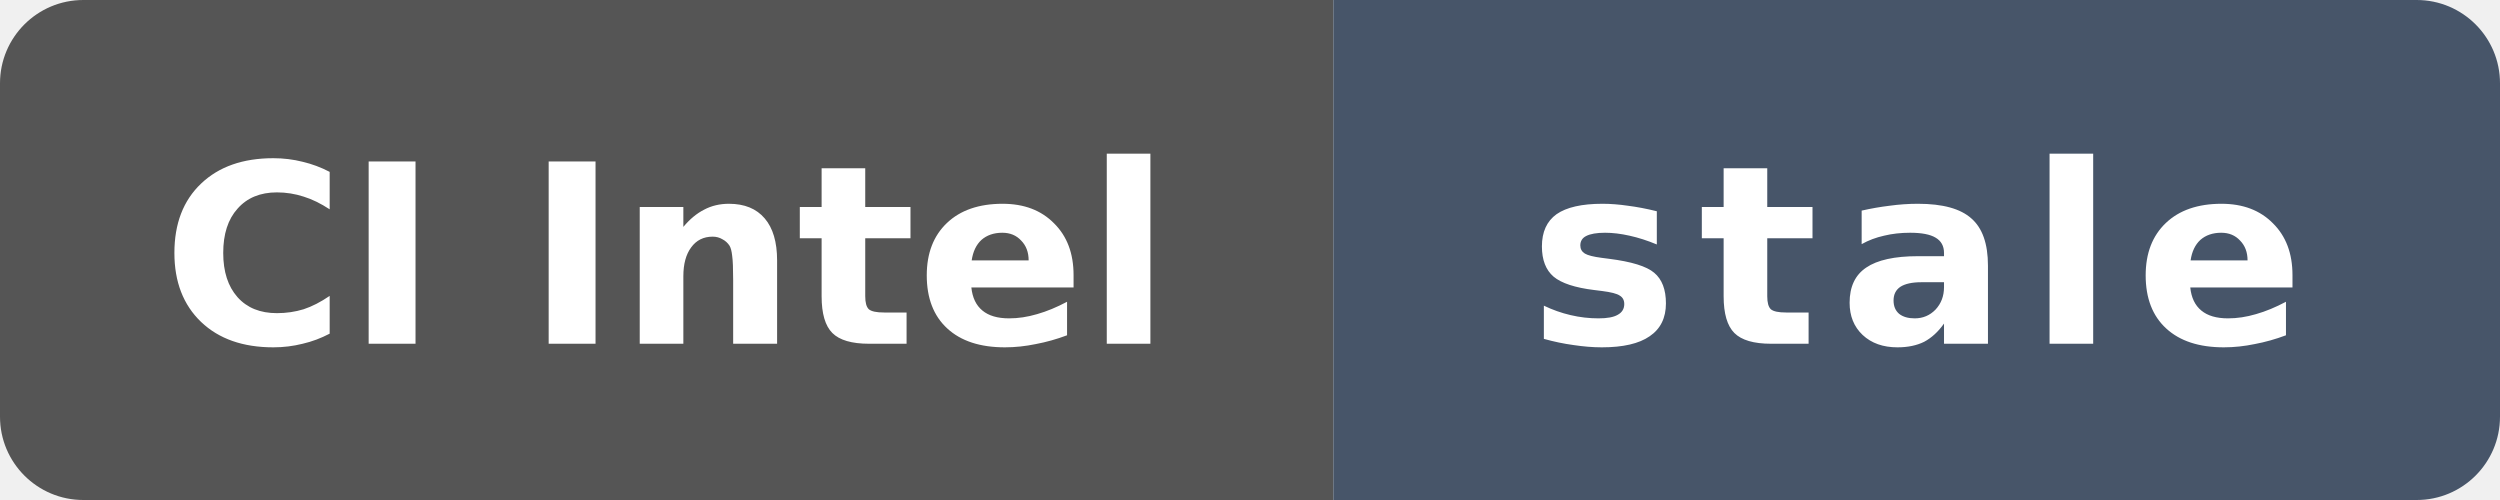
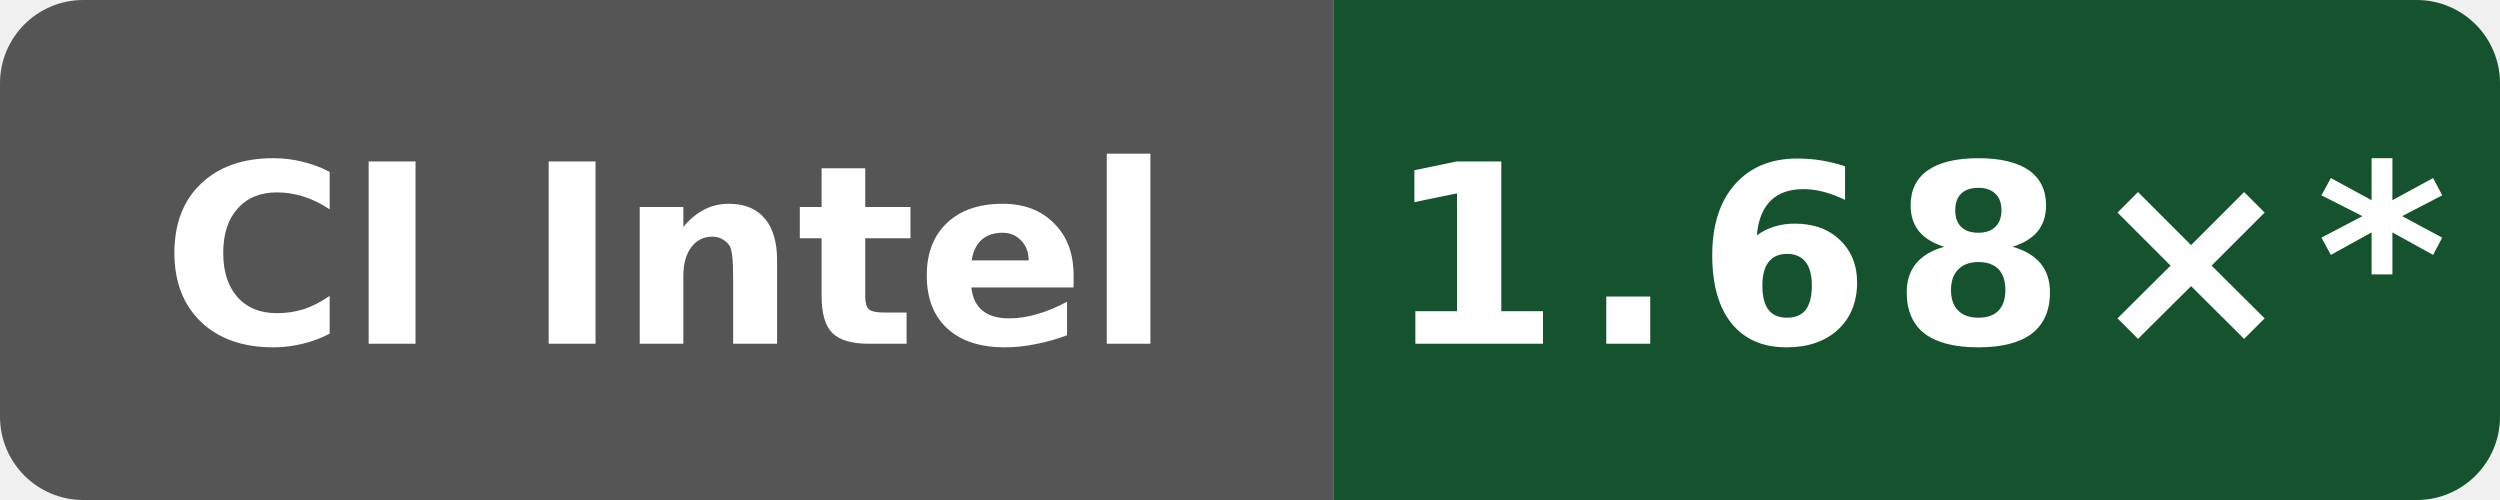
- <svg xmlns="http://www.w3.org/2000/svg" data-original-label="simdjson scalar-compile-clang; Intel(R) Xeon(R) 6975P-C; revision 6d363dd28d9982fdbb0539bf97dab4f17cfbe369" data-original-message="1.67×" data-original-color="14532d" width="120" height="24" viewBox="0 0 120 24" role="img" aria-label="simdjson scalar-compile-clang; Intel(R) Xeon(R) 6975P-C; revision 6d363dd28d9982fdbb0539bf97dab4f17cfbe369; measured 6d363dd28d9982fdbb0539bf97dab4f17cfbe369; 216 commits behind main: stale">
+ <svg xmlns="http://www.w3.org/2000/svg" data-original-label="simdjson scalar-compile-clang; Intel(R) Xeon(R) 6975P-C; revision 897807fd4b8c8a50f234a4480f91abe56a7760a8" data-original-message="1.68×" width="120" height="24" viewBox="0 0 120 24" role="img" aria-label="simdjson scalar-compile-clang; Intel(R) Xeon(R) 6975P-C; revision 897807fd4b8c8a50f234a4480f91abe56a7760a8; measured 897807fd4b8c8a50f234a4480f91abe56a7760a8; 12 commits behind main: 1.68×*">
  <defs>
    <clipPath id="badge">
      <rect width="120" height="24" rx="4" />
    </clipPath>
  </defs>
  <g clip-path="url(#badge)">
    <rect width="64" height="24" fill="#555" />
-     <rect x="64" width="56" height="24" fill="#475569" />
+     <rect x="64" width="56" height="24" fill="#14532d" />
  </g>
  <text x="32" y="16.5" fill="#fff" text-anchor="middle" font-family="Verdana,Geneva,DejaVu Sans,sans-serif" font-size="12" font-weight="700" textLength="52" lengthAdjust="spacingAndGlyphs">CI Intel</text>
-   <text x="92" y="16.5" fill="#fff" text-anchor="middle" font-family="Verdana,Geneva,DejaVu Sans,sans-serif" font-size="12" font-weight="700" letter-spacing="1" textLength="39" lengthAdjust="spacingAndGlyphs">stale</text>
+   <text x="92" y="16.5" fill="#fff" text-anchor="middle" font-family="Verdana,Geneva,DejaVu Sans,sans-serif" font-size="12" font-weight="700" letter-spacing="1" textLength="44" lengthAdjust="spacingAndGlyphs">1.68×*</text>
</svg>
